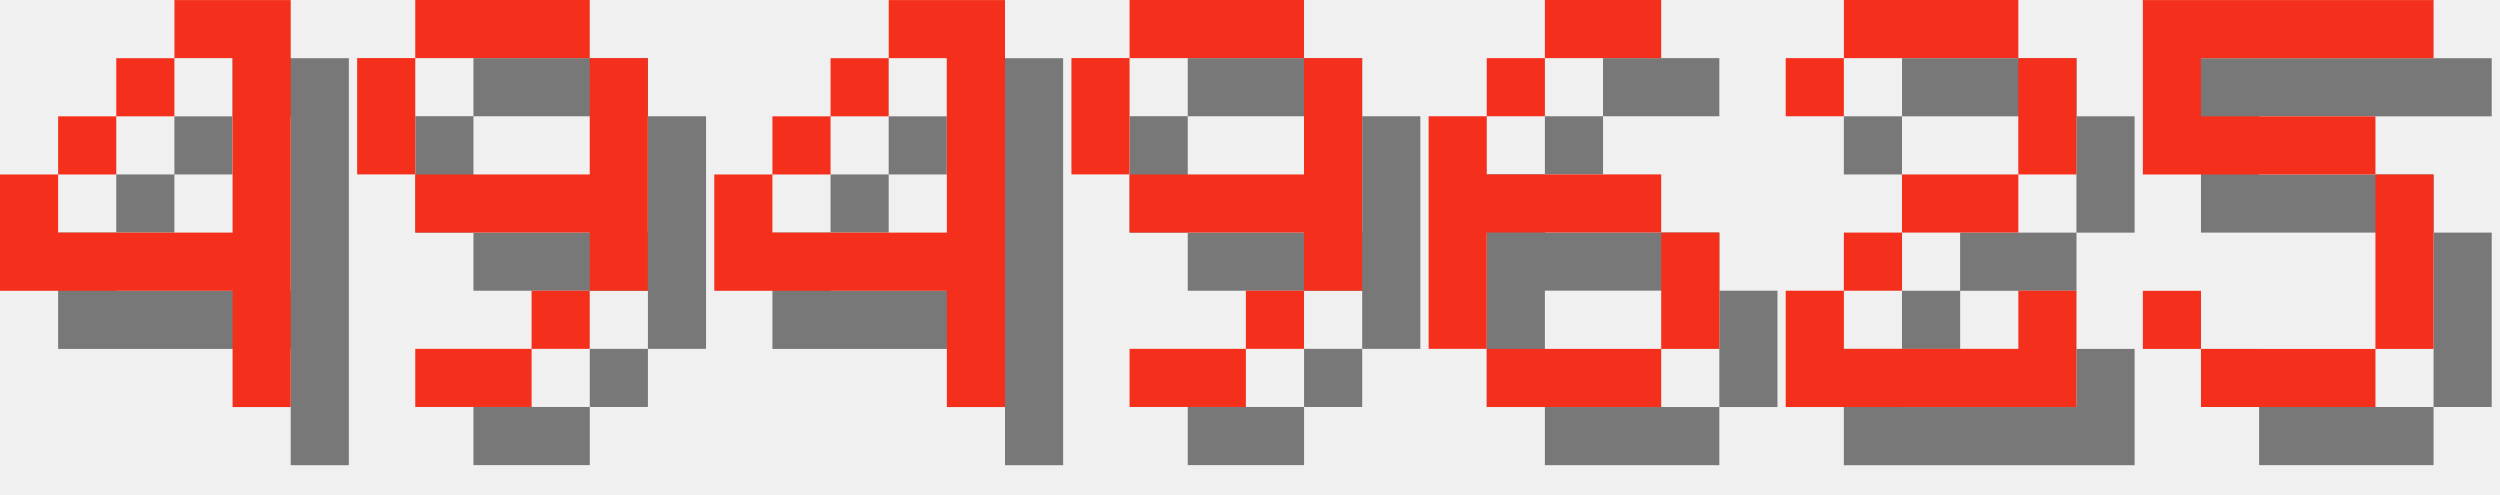
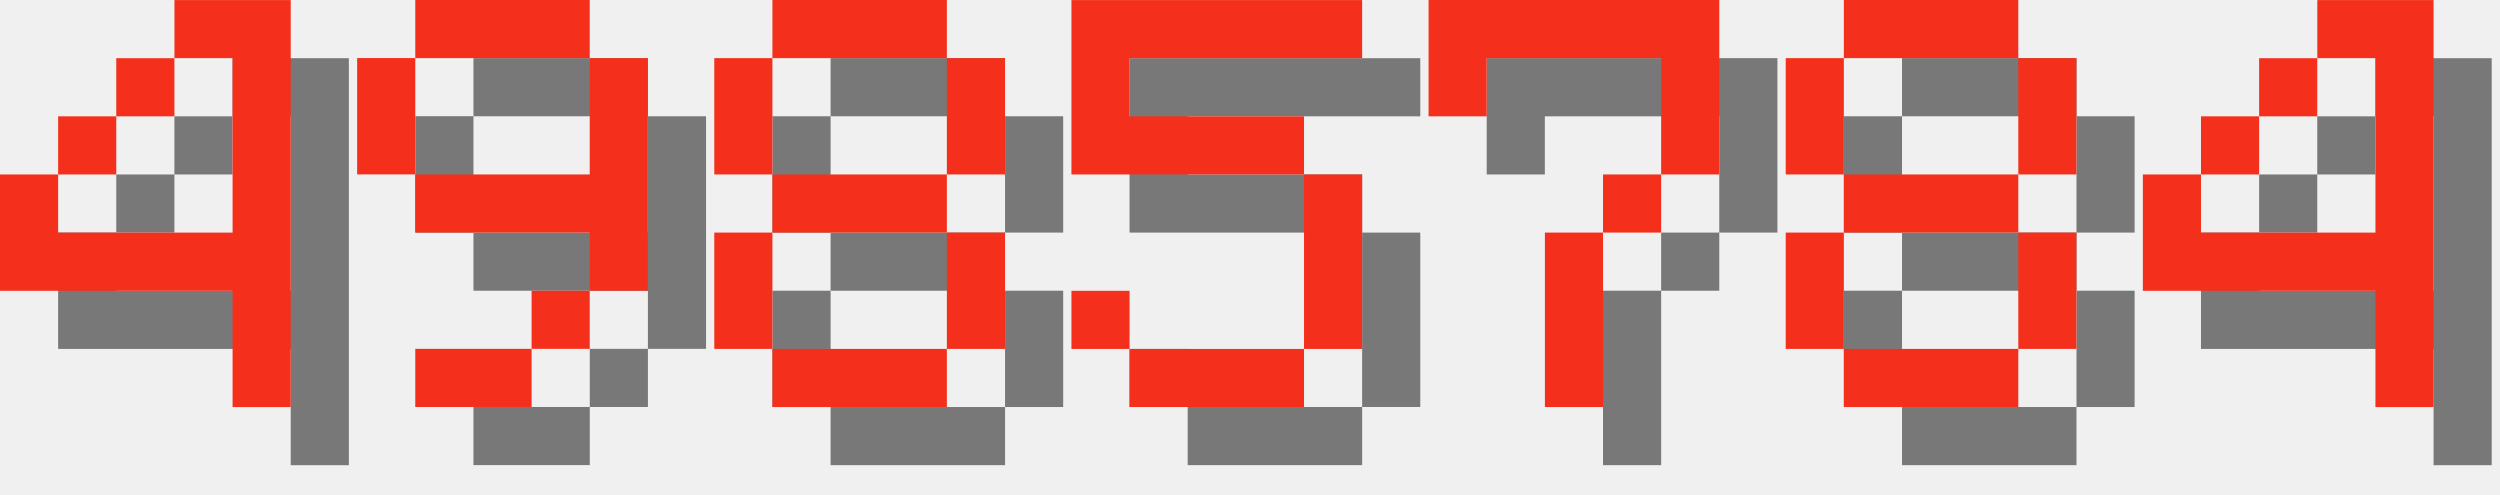
<svg xmlns="http://www.w3.org/2000/svg" version="1.1" width="182.0" height="36">
  <style>
        .text-foreground {
            fill: #F4301C;
        }
        .text-shadow {
            fill: #000000;
            fill-opacity: 0.5;
        }
    </style>
  <g class="digit" id="digit_4" transform="translate(0.0, 0), scale(4)">
    <path id="digit_4_shadow" class="text-shadow" d="m4.233 1.058v1.058h1.058v3.175h-3.175v-1.058h-1.058v2.117h4.233v2.117h1.058v-7.408h-2.117zm-2.117 3.175h1.058v-1.058h-1.058v1.058zm1.058-1.058h1.058v-1.058h-1.058v1.058z" fill-opacity=".5" style="paint-order:stroke fill markers" />
    <path id="digit_4_fg" class="text-foreground" d="m3.175 0v1.058h1.058v3.175h-3.175v-1.058h-1.058v2.117h4.233v2.117h1.058v-7.408h-2.117zm-2.117 3.175h1.058v-1.058h-1.058v1.058zm1.058-1.058h1.058v-1.058h-1.058v1.058z" fill="#fff" style="paint-order:stroke fill markers" />
  </g>
  <g class="digit" id="digit_9" transform="translate(26.0, 0), scale(4)">
    <path id="digit_9_shadow" class="text-shadow" d="m2.117 1.058v1.058h3.175v-1.058h-3.175zm3.175 1.058v2.117h-3.175v1.058h3.175v1.058h1.058v-4.233h-1.058zm0 4.233h-1.058v1.058h1.058v-1.058zm-1.058 1.058h-2.117v1.058h2.117v-1.058zm-2.117-3.175v-2.117h-1.058v2.117h1.058z" fill-opacity=".5" style="paint-order:stroke fill markers" />
    <path id="digit_9_fg" class="text-foreground" d="m1.058 0v1.058h3.175v-1.058h-3.175zm3.175 1.058v2.117h-3.175v1.058h3.175v1.058h1.058v-4.233h-1.058zm0 4.233h-1.058v1.058h1.058v-1.058zm-1.058 1.058h-2.117v1.058h2.117v-1.058zm-2.117-3.175v-2.117h-1.058v2.117h1.058z" fill="#fff" style="paint-order:stroke fill markers" />
  </g>
-   <g class="digit" id="digit_4" transform="translate(52.0, 0), scale(4)">
+   <g class="digit" id="digit_8" transform="translate(52.0, 0), scale(4)">
+     <path id="digit_8_shadow" class="text-shadow" d="m2.117 1.058v1.058h3.175v-1.058h-3.175zm3.175 1.058v2.117h1.058v-2.117h-1.058zm0 2.117h-3.175v1.058h3.175v-1.058zm0 1.058v2.117h1.058v-2.117h-1.058zm0 2.117h-3.175v1.058h3.175v-1.058zm-3.175 0v-2.117h-1.058v2.117h1.058zm0-3.175v-2.117h-1.058v2.117h1.058z" fill-opacity=".5" style="paint-order:stroke fill markers" />
+     <path id="digit_8_fg" class="text-foreground" d="m1.058 0v1.058h3.175v-1.058h-3.175zm3.175 1.058v2.117h1.058v-2.117h-1.058zm0 2.117h-3.175v1.058h3.175v-1.058zm0 1.058v2.117h1.058v-2.117h-1.058zm0 2.117h-3.175v1.058h3.175v-1.058zm-3.175 0v-2.117h-1.058v2.117h1.058zm0-3.175v-2.117h-1.058v2.117h1.058z" fill="#fff" style="paint-order:stroke fill markers" />
+   </g>
+   <g class="digit" id="digit_5" transform="translate(78.0, 0), scale(4)">
+     <path id="digit_5_shadow" class="text-shadow" d="m1.058 1.058v3.175h4.233v3.175h-3.175v-1.058h-1.058v1.058h1.058v1.058h3.175v-1.058h1.058v-3.175h-1.058v-1.058h-3.175v-1.058h4.233v-1.058h-5.292z" fill-opacity=".5" style="paint-order:stroke fill markers" />
+     <path id="digit_5_fg" class="text-foreground" d="m0 0v3.175h4.233v3.175h-3.175v-1.058h-1.058v1.058h1.058v1.058h3.175v-1.058h1.058v-3.175h-1.058v-1.058h-3.175v-1.058h4.233v-1.058h-5.292z" fill="#fff" style="paint-order:stroke fill markers" />
+   </g>
+   <g class="digit" id="digit_7" transform="translate(104.0, 0), scale(4)">
+     <path id="digit_7_shadow" class="text-shadow" d="m1.058 1.058 2e-6 2.117h1.058v-1.058h3.175v1.058l2e-7 1.058h-1.058v1.058h-1.058l4e-7 3.175 1.058 1e-7v-3.175h1.058v-1.058h1.058l5e-7 -1.058v-2.117z" fill-opacity=".5" style="paint-order:stroke fill markers" />
+     <path id="digit_7_fg" class="text-foreground" d="m0 0 2e-6 2.117h1.058v-1.058h3.175v1.058l2e-7 1.058h-1.058v1.058h-1.058l4e-7 3.175 1.058 1e-7v-3.175h1.058v-1.058h1.058l5e-7 -1.058v-2.117z" fill="#fff" style="paint-order:stroke fill markers" />
+   </g>
+   <g class="digit" id="digit_8" transform="translate(130.0, 0), scale(4)">
+     <path id="digit_8_shadow" class="text-shadow" d="m2.117 1.058v1.058h3.175v-1.058h-3.175zm3.175 1.058v2.117h1.058v-2.117h-1.058zm0 2.117h-3.175v1.058h3.175v-1.058zm0 1.058v2.117h1.058v-2.117h-1.058zm0 2.117h-3.175v1.058h3.175v-1.058zm-3.175 0v-2.117h-1.058v2.117h1.058zm0-3.175v-2.117h-1.058v2.117h1.058z" fill-opacity=".5" style="paint-order:stroke fill markers" />
+     <path id="digit_8_fg" class="text-foreground" d="m1.058 0v1.058h3.175v-1.058h-3.175zm3.175 1.058v2.117h1.058v-2.117h-1.058zm0 2.117h-3.175v1.058h3.175v-1.058zm0 1.058v2.117h1.058v-2.117h-1.058zm0 2.117h-3.175v1.058h3.175v-1.058zm-3.175 0v-2.117h-1.058v2.117h1.058zm0-3.175v-2.117h-1.058v2.117h1.058z" fill="#fff" style="paint-order:stroke fill markers" />
+   </g>
+   <g class="digit" id="digit_4" transform="translate(156.0, 0), scale(4)">
    <path id="digit_4_shadow" class="text-shadow" d="m4.233 1.058v1.058h1.058v3.175h-3.175v-1.058h-1.058v2.117h4.233v2.117h1.058v-7.408h-2.117zm-2.117 3.175h1.058v-1.058h-1.058v1.058zm1.058-1.058h1.058v-1.058h-1.058v1.058z" fill-opacity=".5" style="paint-order:stroke fill markers" />
    <path id="digit_4_fg" class="text-foreground" d="m3.175 0v1.058h1.058v3.175h-3.175v-1.058h-1.058v2.117h4.233v2.117h1.058v-7.408h-2.117zm-2.117 3.175h1.058v-1.058h-1.058v1.058zm1.058-1.058h1.058v-1.058h-1.058v1.058z" fill="#fff" style="paint-order:stroke fill markers" />
  </g>
-   <g class="digit" id="digit_9" transform="translate(78.0, 0), scale(4)">
-     <path id="digit_9_shadow" class="text-shadow" d="m2.117 1.058v1.058h3.175v-1.058h-3.175zm3.175 1.058v2.117h-3.175v1.058h3.175v1.058h1.058v-4.233h-1.058zm0 4.233h-1.058v1.058h1.058v-1.058zm-1.058 1.058h-2.117v1.058h2.117v-1.058zm-2.117-3.175v-2.117h-1.058v2.117h1.058z" fill-opacity=".5" style="paint-order:stroke fill markers" />
-     <path id="digit_9_fg" class="text-foreground" d="m1.058 0v1.058h3.175v-1.058h-3.175zm3.175 1.058v2.117h-3.175v1.058h3.175v1.058h1.058v-4.233h-1.058zm0 4.233h-1.058v1.058h1.058v-1.058zm-1.058 1.058h-2.117v1.058h2.117v-1.058zm-2.117-3.175v-2.117h-1.058v2.117h1.058z" fill="#fff" style="paint-order:stroke fill markers" />
-   </g>
-   <g class="digit" id="digit_6" transform="translate(104.0, 0), scale(4)">
-     <path id="digit_6_shadow" class="text-shadow" d="m3.175 1.058v1.058h2.117v-1.058h-2.117zm0 1.058h-1.058v1.058h1.058v-1.058zm-1.058 1.058h-1.058v4.233h1.058v-2.117h3.175v-1.058h-3.175v-1.058zm3.175 2.117v2.117h1.058v-2.117h-1.058zm0 2.117h-3.175v1.058h3.175v-1.058z" fill-opacity=".5" style="paint-order:stroke fill markers" />
-     <path id="digit_6_fg" class="text-foreground" d="m2.117 0v1.058h2.117v-1.058h-2.117zm0 1.058h-1.058v1.058h1.058v-1.058zm-1.058 1.058h-1.058v4.233h1.058v-2.117h3.175v-1.058h-3.175v-1.058zm3.175 2.117v2.117h1.058v-2.117h-1.058zm0 2.117h-3.175v1.058h3.175v-1.058z" fill="#fff" style="paint-order:stroke fill markers" />
-   </g>
-   <g class="digit" id="digit_2" transform="translate(130.0, 0), scale(4)">
-     <path id="digit_2_shadow" class="text-shadow" d="m1.058 2.117v1.058h1.058v-1.058h3.175v2.117h-2.117v1.058h-1.058v1.058h-1.058v2.117h5.292v-2.117h-1.058v1.058h-3.175v-1.058h1.058v-1.058h2.117v-1.058h1.058v-2.117h-1.058v-1.058h-3.175v1.058h-1.058z" fill-opacity=".5" style="paint-order:stroke fill markers" />
-     <path id="digit_2_fg" class="text-foreground" d="m0 1.058v1.058h1.058v-1.058h3.175v2.117h-2.117v1.058h-1.058v1.058h-1.058v2.117h5.292v-2.117h-1.058v1.058h-3.175v-1.058h1.058v-1.058h2.117v-1.058h1.058v-2.117h-1.058v-1.058h-3.175v1.058h-1.058z" fill="#fff" style="paint-order:stroke fill markers" />
-   </g>
-   <g class="digit" id="digit_5" transform="translate(156.0, 0), scale(4)">
-     <path id="digit_5_shadow" class="text-shadow" d="m1.058 1.058v3.175h4.233v3.175h-3.175v-1.058h-1.058v1.058h1.058v1.058h3.175v-1.058h1.058v-3.175h-1.058v-1.058h-3.175v-1.058h4.233v-1.058h-5.292z" fill-opacity=".5" style="paint-order:stroke fill markers" />
-     <path id="digit_5_fg" class="text-foreground" d="m0 0v3.175h4.233v3.175h-3.175v-1.058h-1.058v1.058h1.058v1.058h3.175v-1.058h1.058v-3.175h-1.058v-1.058h-3.175v-1.058h4.233v-1.058h-5.292z" fill="#fff" style="paint-order:stroke fill markers" />
-   </g>
</svg>
